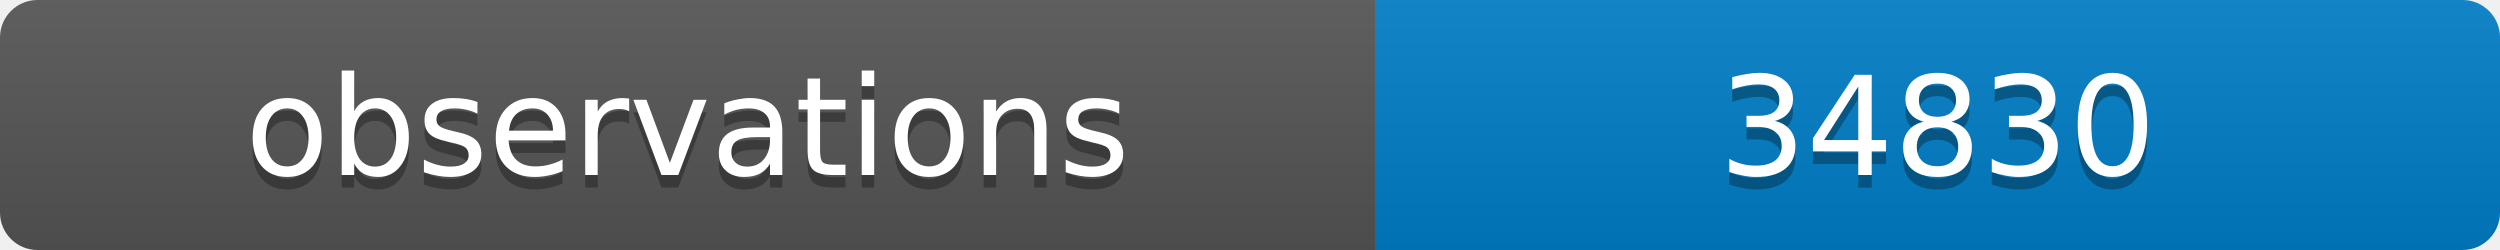
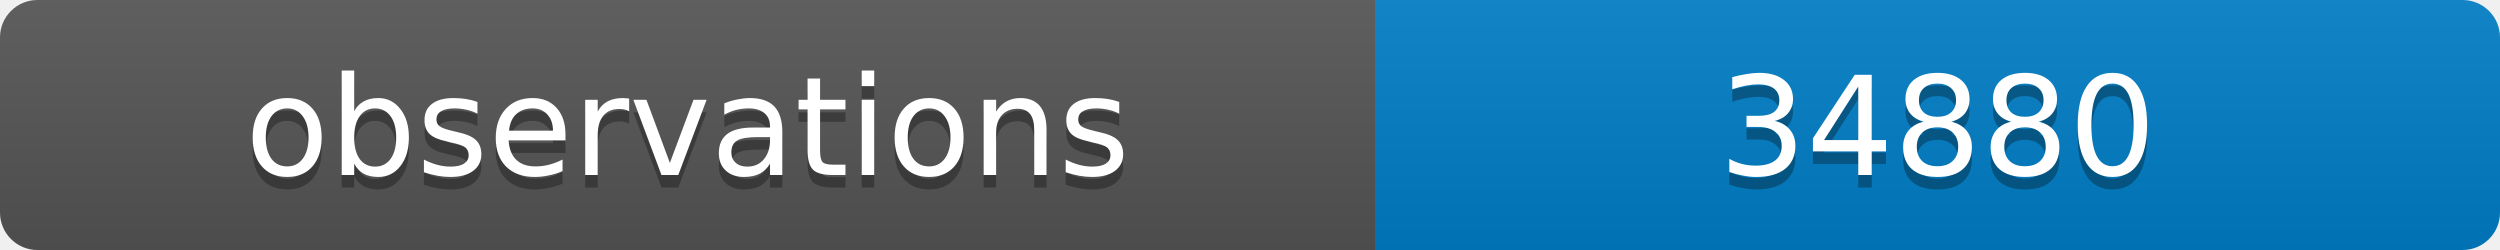
<svg xmlns="http://www.w3.org/2000/svg" width="200" height="20">
  <linearGradient id="b" x2="0" y2="100%">
    <stop offset="0" stop-color="#bbb" stop-opacity=".1" />
    <stop offset="1" stop-opacity=".1" />
  </linearGradient>
  <clipPath id="a">
    <rect width="200" height="20" rx="3" fill="#fff" />
  </clipPath>
  <g clip-path="url(#a)">
    <path fill="#555" d="M0 0h110v20H0z" />
    <path fill="#007ec6" d="M110 0h90v20H110z" />
    <path fill="url(#b)" d="M0 0h200v20H0z" />
  </g>
  <g fill="#fff" text-anchor="middle" font-family="DejaVu Sans,Verdana,Geneva,sans-serif" font-size="11">
    <text x="55" y="15" fill="#010101" fill-opacity=".3">observations</text>
    <text x="55" y="14">observations</text>
-     <text x="155" y="15" fill="#010101" fill-opacity=".3">34830</text>
-     <text x="155" y="14">34830</text>
+     <text x="155" y="15" fill="#010101" fill-opacity=".3">34880</text>
+     <text x="155" y="14">34880</text>
  </g>
</svg>
